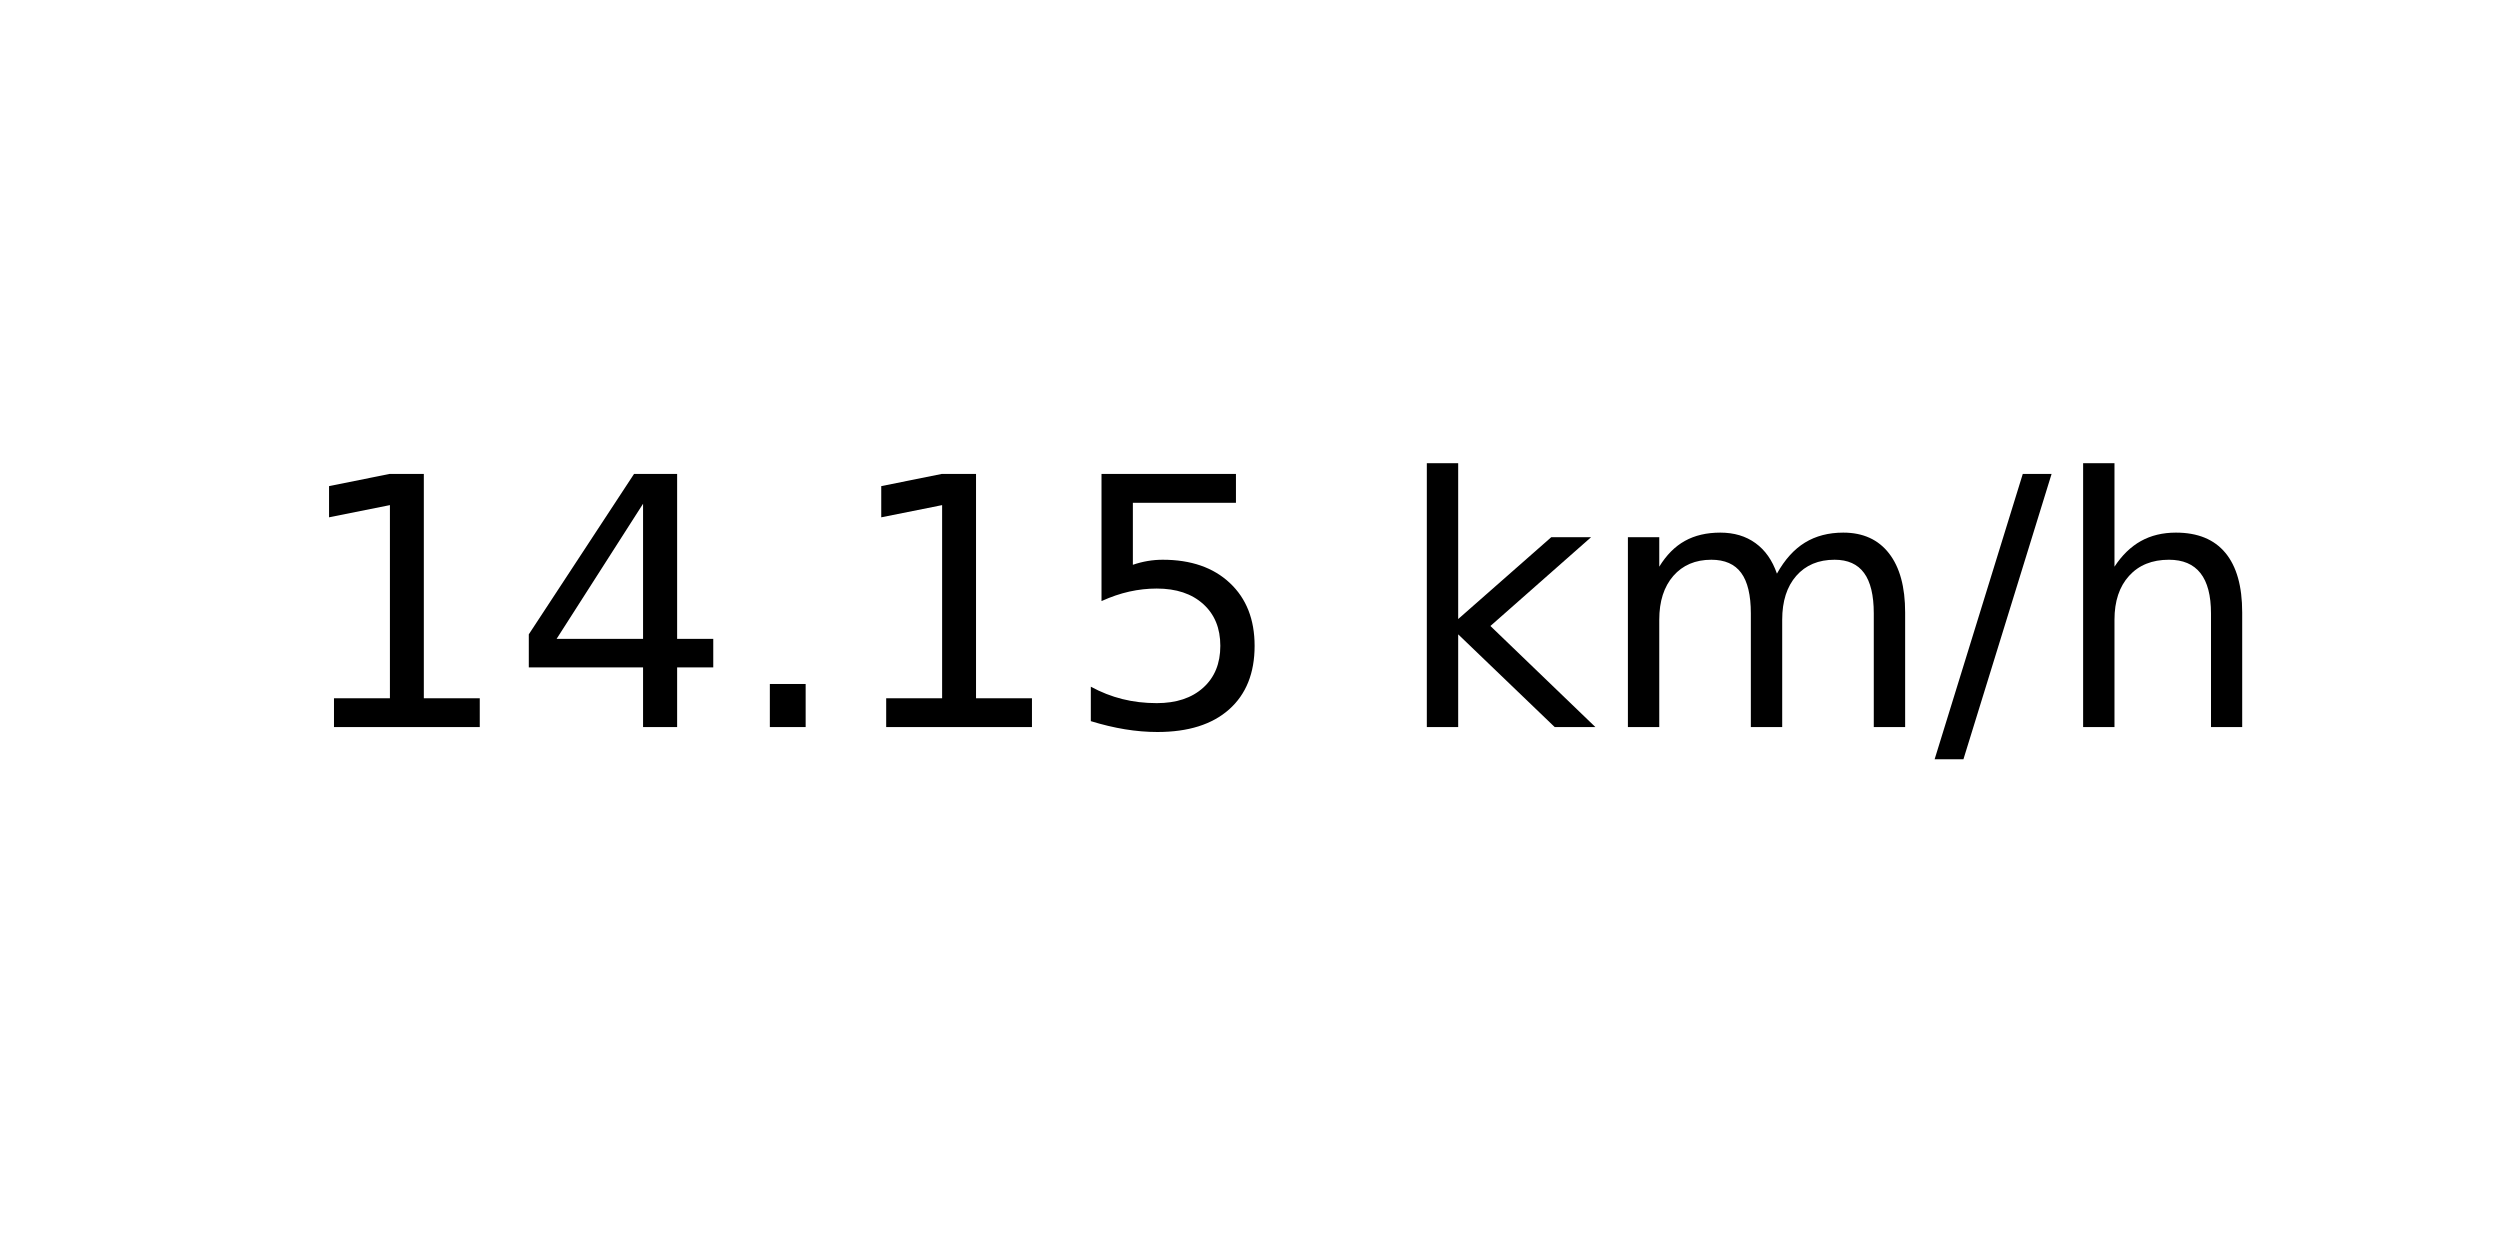
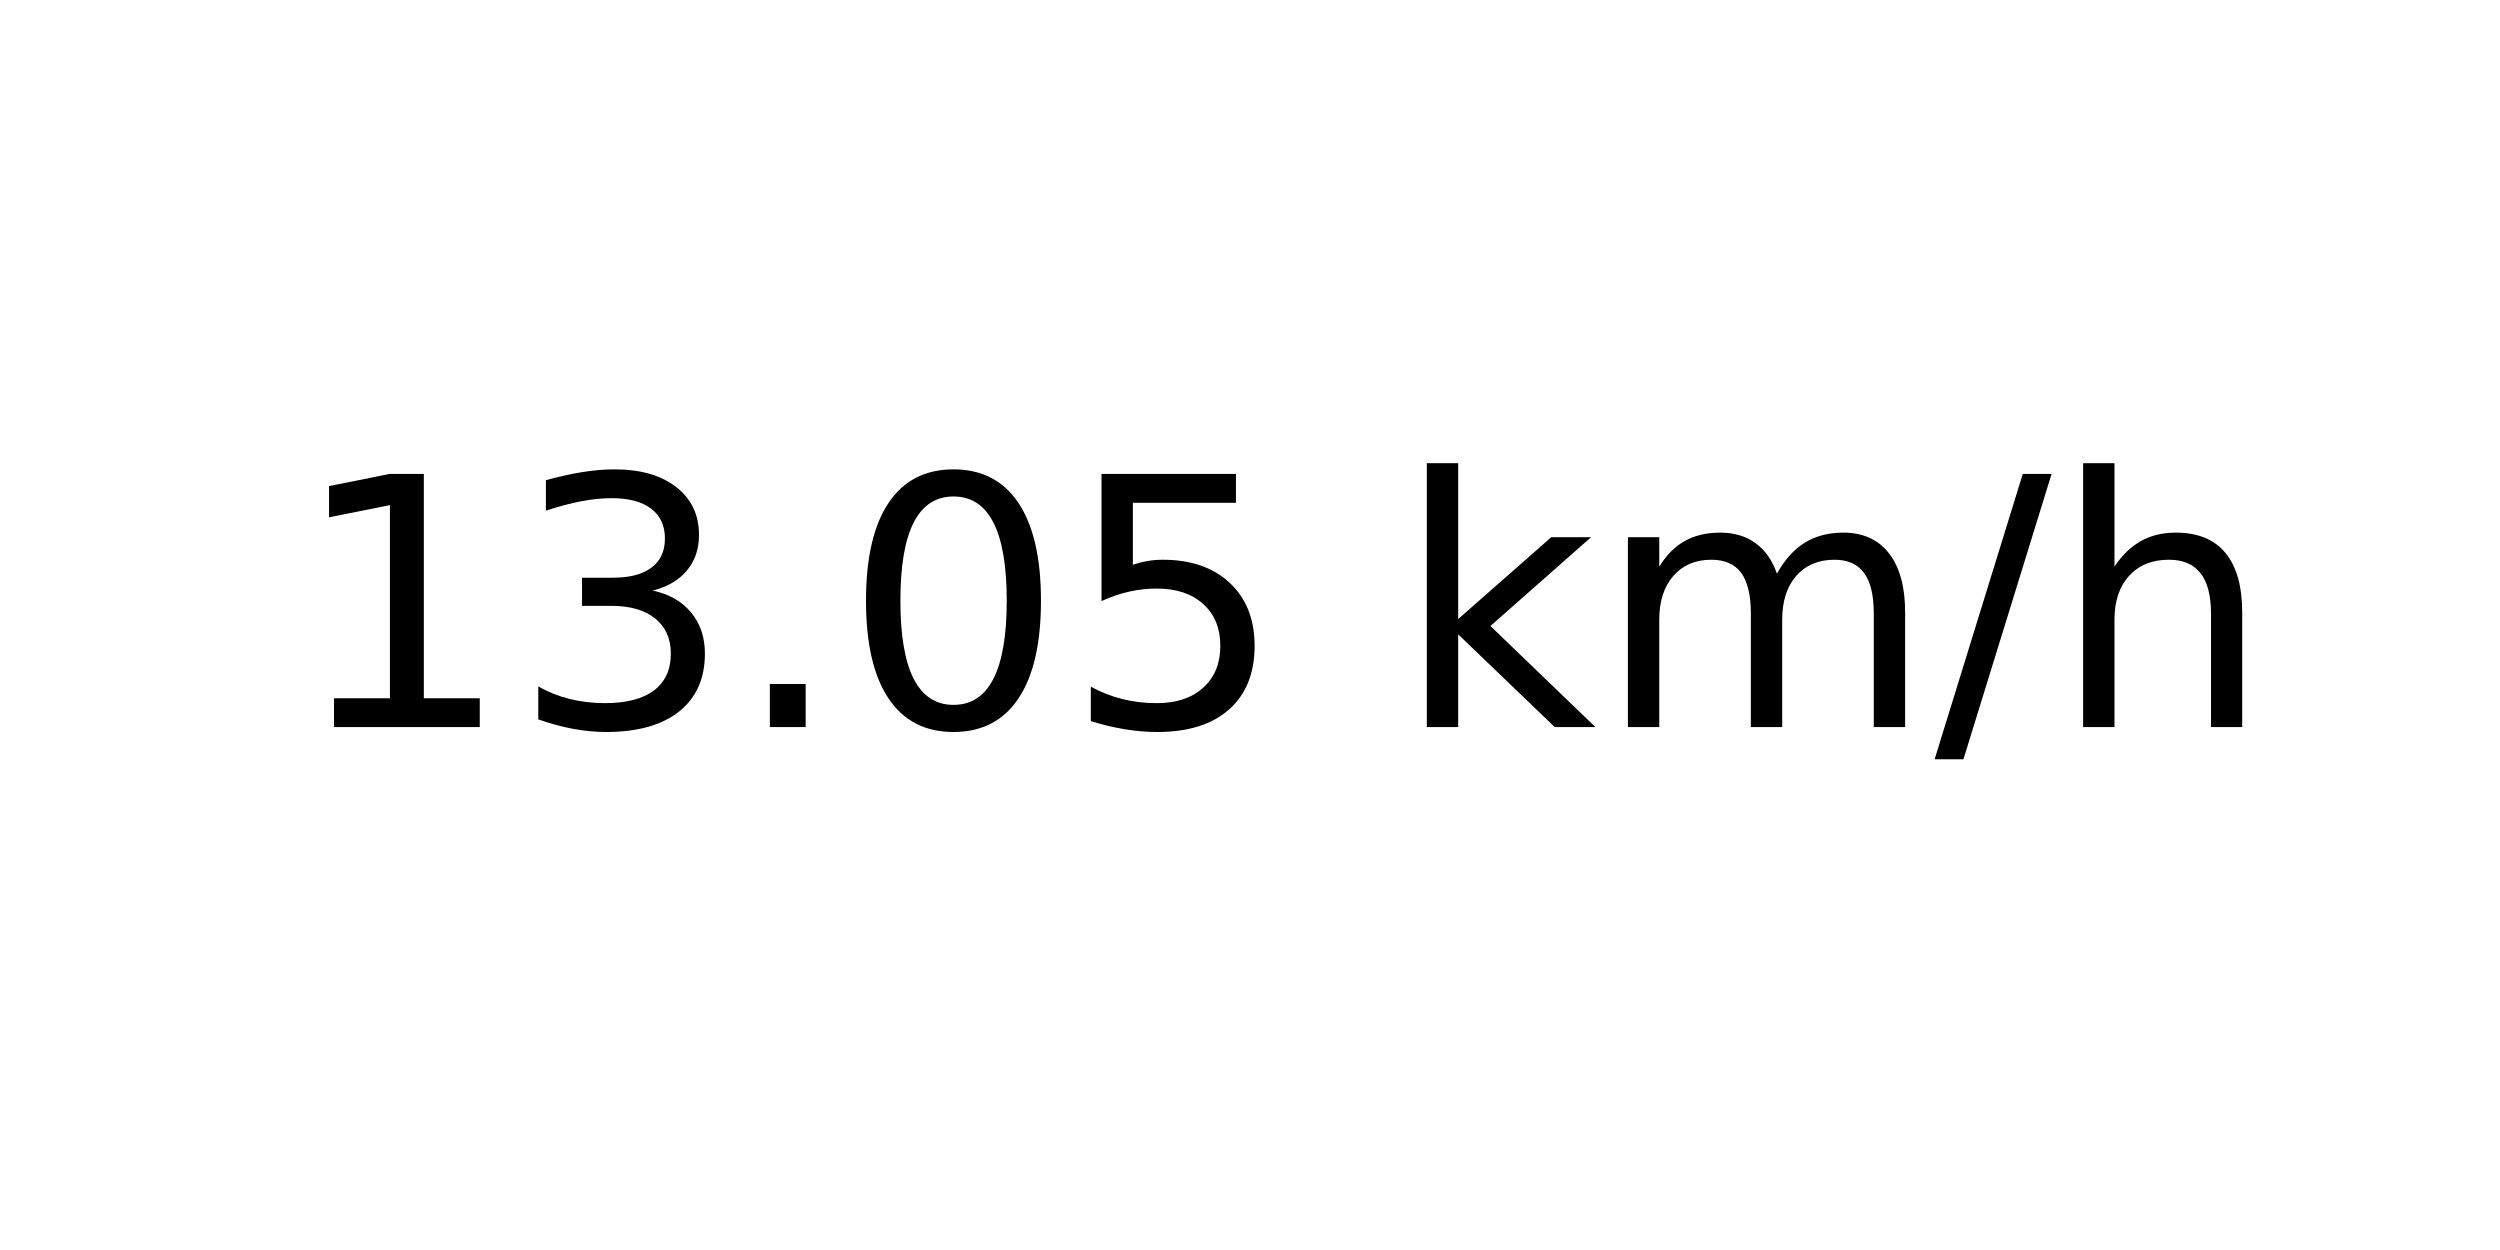
<svg xmlns="http://www.w3.org/2000/svg" xmlns:xlink="http://www.w3.org/1999/xlink" width="72pt" height="36pt" viewBox="0 0 72 36" version="1.1">
  <defs>
    <style type="text/css">*{stroke-linejoin: round; stroke-linecap: butt}</style>
  </defs>
  <g id="figure_1">
    <g id="axes_1">
      <g id="text_1">
        <g transform="translate(8.378125 20.93937) scale(0.1 -0.1)">
          <defs>
            <path id="DejaVuSans-31" d="M 794 531  L 1825 531  L 1825 4091  L 703 3866  L 703 4441  L 1819 4666  L 2450 4666  L 2450 531  L 3481 531  L 3481 0  L 794 0  L 794 531  z " transform="scale(0.015625)" />
-             <path id="DejaVuSans-34" d="M 2419 4116  L 825 1625  L 2419 1625  L 2419 4116  z M 2253 4666  L 3047 4666  L 3047 1625  L 3713 1625  L 3713 1100  L 3047 1100  L 3047 0  L 2419 0  L 2419 1100  L 313 1100  L 313 1709  L 2253 4666  z " transform="scale(0.015625)" />
+             <path id="DejaVuSans-33" d="M 2597 2516  Q 3050 2419 3304 2112  Q 3559 1806 3559 1356  Q 3559 666 3084 287  Q 2609 -91 1734 -91  Q 1441 -91 1130 -33  Q 819 25 488 141  L 488 750  Q 750 597 1062 519  Q 1375 441 1716 441  Q 2309 441 2620 675  Q 2931 909 2931 1356  Q 2931 1769 2642 2001  Q 2353 2234 1838 2234  L 1294 2234  L 1294 2753  L 1863 2753  Q 2328 2753 2575 2939  Q 2822 3125 2822 3475  Q 2822 3834 2567 4026  Q 2313 4219 1838 4219  Q 1578 4219 1281 4162  Q 984 4106 628 3988  L 628 4550  Q 988 4650 1302 4700  Q 1616 4750 1894 4750  Q 2613 4750 3031 4423  Q 3450 4097 3450 3541  Q 3450 3153 3228 2886  Q 3006 2619 2597 2516  z " transform="scale(0.015625)" />
            <path id="DejaVuSans-2e" d="M 684 794  L 1344 794  L 1344 0  L 684 0  L 684 794  z " transform="scale(0.015625)" />
+             <path id="DejaVuSans-30" d="M 2034 4250  Q 1547 4250 1301 3770  Q 1056 3291 1056 2328  Q 1056 1369 1301 889  Q 1547 409 2034 409  Q 2525 409 2770 889  Q 3016 1369 3016 2328  Q 3016 3291 2770 3770  Q 2525 4250 2034 4250  z M 2034 4750  Q 2819 4750 3233 4129  Q 3647 3509 3647 2328  Q 3647 1150 3233 529  Q 2819 -91 2034 -91  Q 1250 -91 836 529  Q 422 1150 422 2328  Q 422 3509 836 4129  Q 1250 4750 2034 4750  z " transform="scale(0.015625)" />
            <path id="DejaVuSans-35" d="M 691 4666  L 3169 4666  L 3169 4134  L 1269 4134  L 1269 2991  Q 1406 3038 1543 3061  Q 1681 3084 1819 3084  Q 2600 3084 3056 2656  Q 3513 2228 3513 1497  Q 3513 744 3044 326  Q 2575 -91 1722 -91  Q 1428 -91 1123 -41  Q 819 9 494 109  L 494 744  Q 775 591 1075 516  Q 1375 441 1709 441  Q 2250 441 2565 725  Q 2881 1009 2881 1497  Q 2881 1984 2565 2268  Q 2250 2553 1709 2553  Q 1456 2553 1204 2497  Q 953 2441 691 2322  L 691 4666  z " transform="scale(0.015625)" />
            <path id="DejaVuSans-20" transform="scale(0.015625)" />
            <path id="DejaVuSans-6b" d="M 581 4863  L 1159 4863  L 1159 1991  L 2875 3500  L 3609 3500  L 1753 1863  L 3688 0  L 2938 0  L 1159 1709  L 1159 0  L 581 0  L 581 4863  z " transform="scale(0.015625)" />
            <path id="DejaVuSans-6d" d="M 3328 2828  Q 3544 3216 3844 3400  Q 4144 3584 4550 3584  Q 5097 3584 5394 3201  Q 5691 2819 5691 2113  L 5691 0  L 5113 0  L 5113 2094  Q 5113 2597 4934 2840  Q 4756 3084 4391 3084  Q 3944 3084 3684 2787  Q 3425 2491 3425 1978  L 3425 0  L 2847 0  L 2847 2094  Q 2847 2600 2669 2842  Q 2491 3084 2119 3084  Q 1678 3084 1418 2786  Q 1159 2488 1159 1978  L 1159 0  L 581 0  L 581 3500  L 1159 3500  L 1159 2956  Q 1356 3278 1631 3431  Q 1906 3584 2284 3584  Q 2666 3584 2933 3390  Q 3200 3197 3328 2828  z " transform="scale(0.015625)" />
            <path id="DejaVuSans-2f" d="M 1625 4666  L 2156 4666  L 531 -594  L 0 -594  L 1625 4666  z " transform="scale(0.015625)" />
            <path id="DejaVuSans-68" d="M 3513 2113  L 3513 0  L 2938 0  L 2938 2094  Q 2938 2591 2744 2837  Q 2550 3084 2163 3084  Q 1697 3084 1428 2787  Q 1159 2491 1159 1978  L 1159 0  L 581 0  L 581 4863  L 1159 4863  L 1159 2956  Q 1366 3272 1645 3428  Q 1925 3584 2291 3584  Q 2894 3584 3203 3211  Q 3513 2838 3513 2113  z " transform="scale(0.015625)" />
          </defs>
          <use xlink:href="#DejaVuSans-31" />
-           <use xlink:href="#DejaVuSans-34" x="63.623" />
+           <use xlink:href="#DejaVuSans-33" x="63.623" />
          <use xlink:href="#DejaVuSans-2e" x="127.246" />
-           <use xlink:href="#DejaVuSans-31" x="159.033" />
+           <use xlink:href="#DejaVuSans-30" x="159.033" />
          <use xlink:href="#DejaVuSans-35" x="222.656" />
          <use xlink:href="#DejaVuSans-20" x="286.279" />
          <use xlink:href="#DejaVuSans-6b" x="318.066" />
          <use xlink:href="#DejaVuSans-6d" x="375.977" />
          <use xlink:href="#DejaVuSans-2f" x="473.389" />
          <use xlink:href="#DejaVuSans-68" x="507.08" />
        </g>
      </g>
    </g>
  </g>
</svg>
